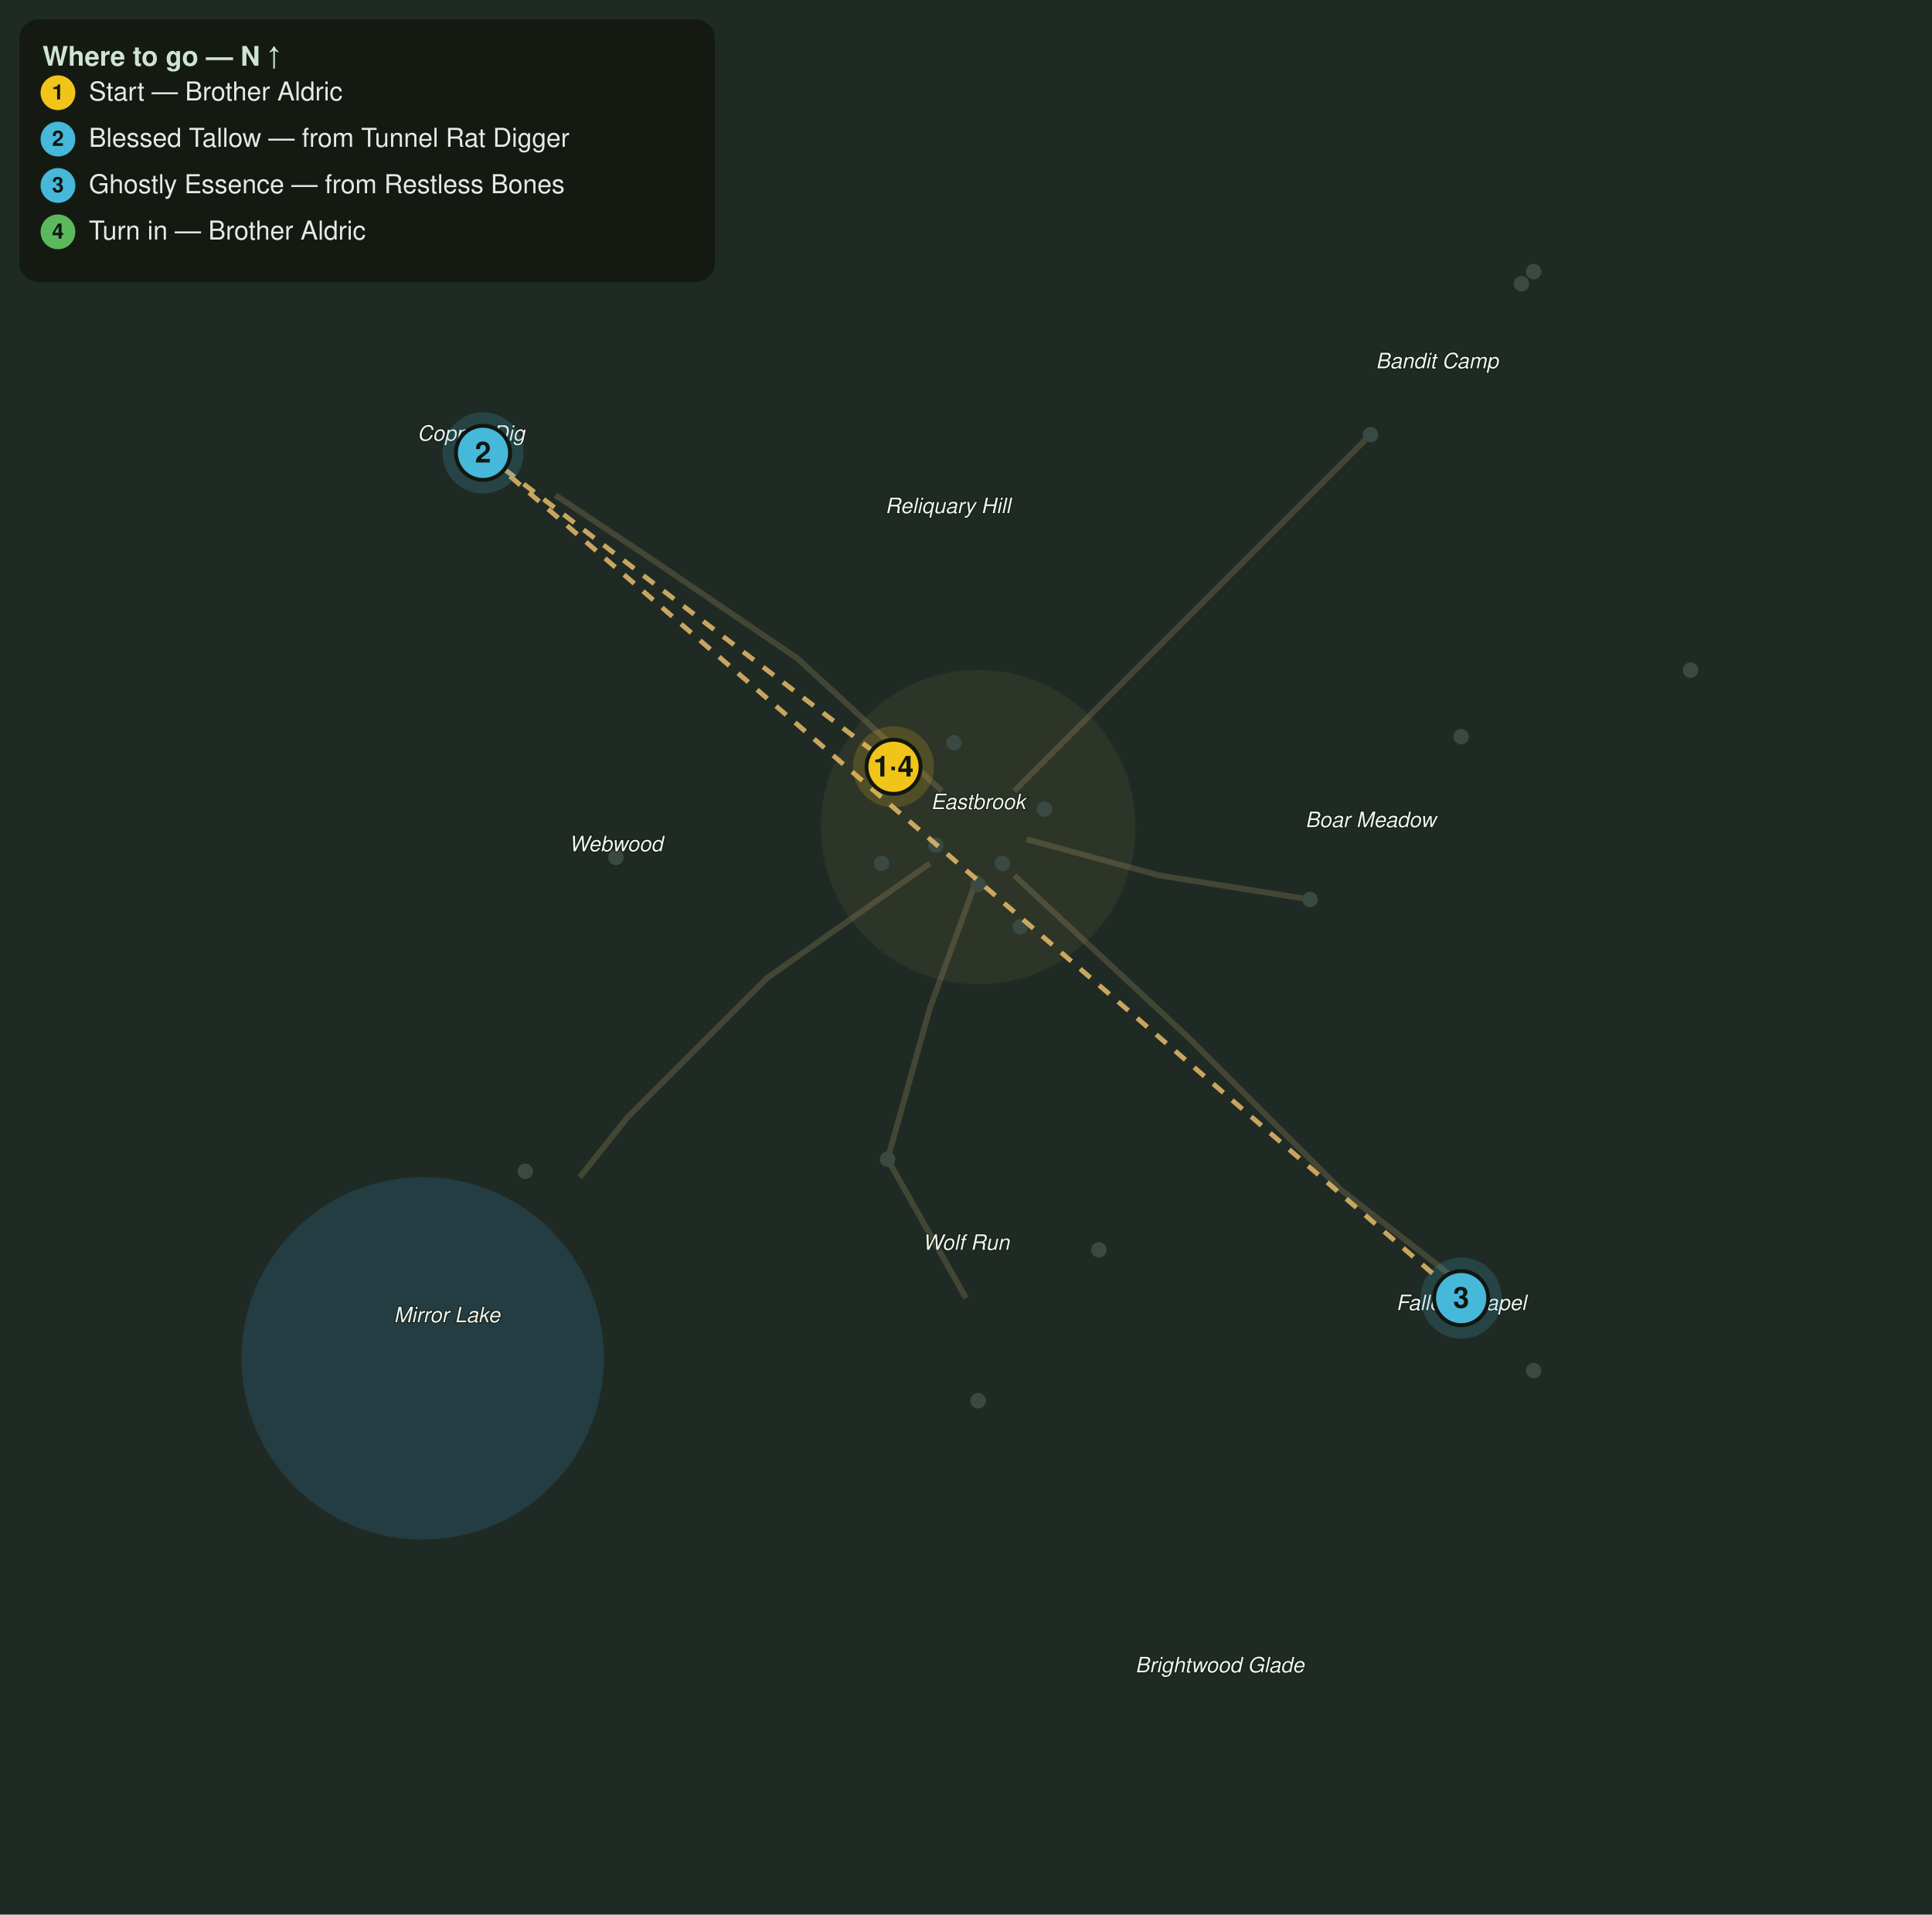
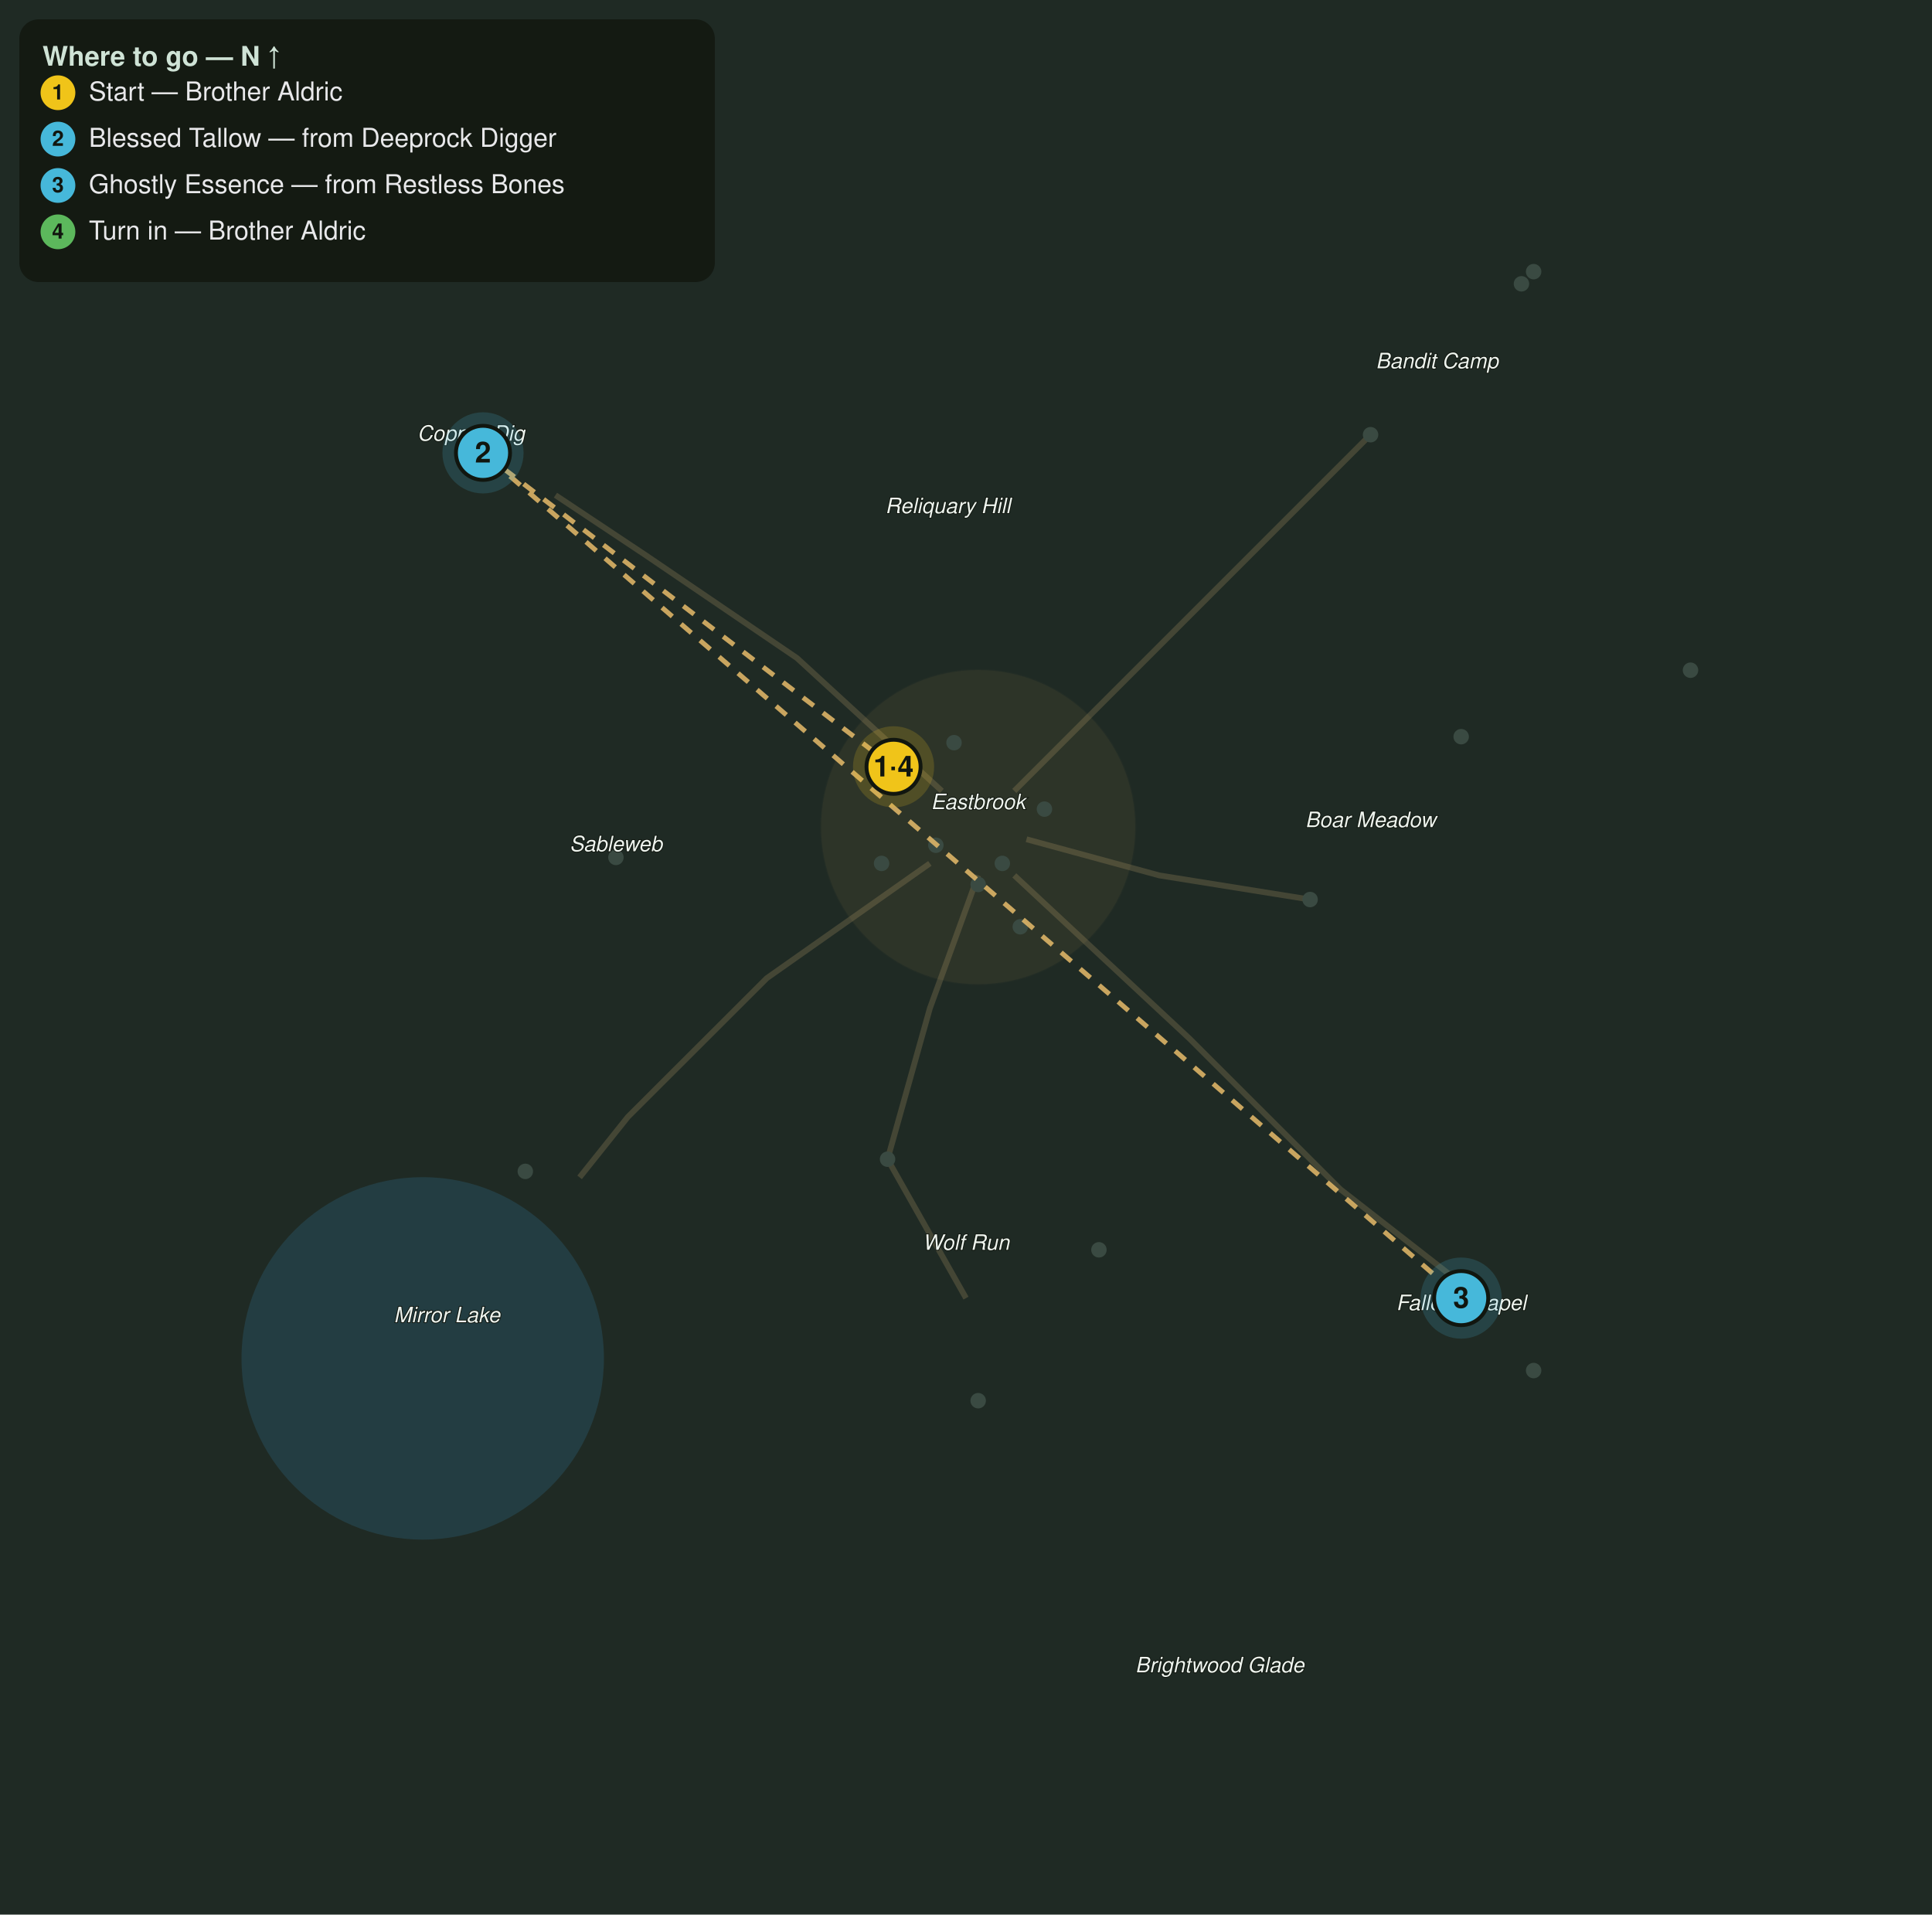
<svg xmlns="http://www.w3.org/2000/svg" viewBox="0 0 1000 991" font-family="Segoe UI, Helvetica, Arial, sans-serif">
  <rect width="1000" height="991" fill="#1f2a24" />
  <circle cx="218.8" cy="703.1" r="93.8" fill="#2f6f8f" opacity="0.28" />
  <path d="M506.3 453.1 L481.3 521.9 L459.4 600.0 L500.0 671.9" fill="none" stroke="#8a7a55" stroke-width="3" opacity="0.35" />
  <path d="M531.3 434.4 L600.0 453.1 L678.1 465.6" fill="none" stroke="#8a7a55" stroke-width="3" opacity="0.35" />
  <path d="M525.0 409.4 L600.0 334.4 L662.5 271.9 L709.4 225.0" fill="none" stroke="#8a7a55" stroke-width="3" opacity="0.35" />
  <path d="M481.3 446.9 L396.9 506.3 L325.0 578.1 L300.0 609.4" fill="none" stroke="#8a7a55" stroke-width="3" opacity="0.35" />
  <path d="M487.5 409.4 L412.5 340.6 L334.4 287.5 L287.5 256.3" fill="none" stroke="#8a7a55" stroke-width="3" opacity="0.35" />
  <path d="M525.0 453.1 L615.6 537.5 L693.8 615.6 L750.0 659.4" fill="none" stroke="#8a7a55" stroke-width="3" opacity="0.35" />
  <circle cx="506.3" cy="428.1" r="81.3" fill="#caa15a" opacity="0.08" stroke="#caa15a" stroke-width="1" stroke-opacity="0.3" />
  <circle cx="459.4" cy="600.0" r="4" fill="#3a4a42" />
  <circle cx="568.8" cy="646.9" r="4" fill="#3a4a42" />
  <circle cx="506.3" cy="725.0" r="4" fill="#3a4a42" />
  <circle cx="678.1" cy="465.6" r="4" fill="#3a4a42" />
  <circle cx="756.3" cy="381.3" r="4" fill="#3a4a42" />
  <circle cx="875.0" cy="346.9" r="4" fill="#3a4a42" />
  <circle cx="318.8" cy="443.8" r="4" fill="#3a4a42" />
  <circle cx="271.9" cy="606.3" r="4" fill="#3a4a42" />
  <circle cx="250.0" cy="234.4" r="4" fill="#3a4a42" />
  <circle cx="709.4" cy="225.0" r="4" fill="#3a4a42" />
  <circle cx="787.5" cy="146.9" r="4" fill="#3a4a42" />
  <circle cx="793.8" cy="140.6" r="4" fill="#3a4a42" />
  <circle cx="756.3" cy="671.9" r="4" fill="#3a4a42" />
  <circle cx="793.8" cy="709.4" r="4" fill="#3a4a42" />
  <circle cx="506.3" cy="457.8" r="4" fill="#3a4a42" />
  <circle cx="518.8" cy="446.9" r="4" fill="#3a4a42" />
  <circle cx="484.4" cy="437.5" r="4" fill="#3a4a42" />
  <circle cx="540.6" cy="418.8" r="4" fill="#3a4a42" />
  <circle cx="462.5" cy="396.9" r="4" fill="#3a4a42" />
  <circle cx="528.1" cy="479.7" r="4" fill="#3a4a42" />
  <circle cx="456.3" cy="446.9" r="4" fill="#3a4a42" />
  <circle cx="493.8" cy="384.4" r="4" fill="#3a4a42" />
  <text x="506.3" y="418.8" fill="#eef4ee" font-size="11" font-style="italic" text-anchor="middle" stroke="#10160f" stroke-width="0.8" paint-order="stroke">Eastbrook</text>
  <text x="500.0" y="646.9" fill="#eef4ee" font-size="11" font-style="italic" text-anchor="middle" stroke="#10160f" stroke-width="0.8" paint-order="stroke">Wolf Run</text>
  <text x="709.4" y="428.1" fill="#eef4ee" font-size="11" font-style="italic" text-anchor="middle" stroke="#10160f" stroke-width="0.8" paint-order="stroke">Boar Meadow</text>
  <text x="231.3" y="684.4" fill="#eef4ee" font-size="11" font-style="italic" text-anchor="middle" stroke="#10160f" stroke-width="0.8" paint-order="stroke">Mirror Lake</text>
-   <text x="318.8" y="440.6" fill="#eef4ee" font-size="11" font-style="italic" text-anchor="middle" stroke="#10160f" stroke-width="0.8" paint-order="stroke">Webwood</text>
+   <text x="318.8" y="440.6" fill="#eef4ee" font-size="11" font-style="italic" text-anchor="middle" stroke="#10160f" stroke-width="0.8" paint-order="stroke">Sableweb</text>
  <text x="243.8" y="228.1" fill="#eef4ee" font-size="11" font-style="italic" text-anchor="middle" stroke="#10160f" stroke-width="0.8" paint-order="stroke">Copper Dig</text>
  <text x="743.8" y="190.6" fill="#eef4ee" font-size="11" font-style="italic" text-anchor="middle" stroke="#10160f" stroke-width="0.8" paint-order="stroke">Bandit Camp</text>
  <text x="756.3" y="678.1" fill="#eef4ee" font-size="11" font-style="italic" text-anchor="middle" stroke="#10160f" stroke-width="0.8" paint-order="stroke">Fallen Chapel</text>
  <text x="490.6" y="265.6" fill="#eef4ee" font-size="11" font-style="italic" text-anchor="middle" stroke="#10160f" stroke-width="0.8" paint-order="stroke">Reliquary Hill</text>
  <text x="631.3" y="865.6" fill="#eef4ee" font-size="11" font-style="italic" text-anchor="middle" stroke="#10160f" stroke-width="0.8" paint-order="stroke">Brightwood Glade</text>
  <path d="M462.5 396.9 L250.0 234.4 L756.3 671.9" fill="none" stroke="#e6bb6a" stroke-width="2.5" stroke-dasharray="7 6" opacity="0.85" />
  <g class="qstep" data-keys="giver,turnin" data-steps="1,4">
    <circle cx="462.5" cy="396.9" r="21" fill="#f0c419" opacity="0.18" />
    <circle cx="462.5" cy="396.9" r="14" fill="#f0c419" stroke="#11160f" stroke-width="2" />
    <text x="462.5" y="401.9" fill="#11160f" font-size="15" font-weight="bold" text-anchor="middle">1·4</text>
  </g>
  <g class="qstep" data-keys="blessed_wax" data-steps="2">
    <circle cx="250.0" cy="234.4" r="21" fill="#46b8da" opacity="0.18" />
    <circle cx="250.0" cy="234.4" r="14" fill="#46b8da" stroke="#11160f" stroke-width="2" />
    <text x="250.0" y="239.4" fill="#11160f" font-size="15" font-weight="bold" text-anchor="middle">2</text>
  </g>
  <g class="qstep" data-keys="ghostly_essence" data-steps="3">
    <circle cx="756.3" cy="671.9" r="21" fill="#46b8da" opacity="0.18" />
    <circle cx="756.3" cy="671.9" r="14" fill="#46b8da" stroke="#11160f" stroke-width="2" />
    <text x="756.3" y="676.9" fill="#11160f" font-size="15" font-weight="bold" text-anchor="middle">3</text>
  </g>
  <rect x="10" y="10" width="360" height="136" rx="10" fill="#11160f" opacity="0.82" />
  <text x="22" y="34" fill="#cfe3d6" font-size="14" font-weight="bold">Where to go — N ↑</text>
  <circle cx="30" cy="48" r="9" fill="#f0c419" />
  <text x="30" y="51.5" fill="#11160f" font-size="11" font-weight="bold" text-anchor="middle">1</text>
  <text x="46" y="52" fill="#e8e8ea" font-size="13.5">Start — Brother Aldric</text>
  <circle cx="30" cy="72" r="9" fill="#46b8da" />
  <text x="30" y="75.5" fill="#11160f" font-size="11" font-weight="bold" text-anchor="middle">2</text>
-   <text x="46" y="76" fill="#e8e8ea" font-size="13.5">Blessed Tallow — from Tunnel Rat Digger</text>
+   <text x="46" y="76" fill="#e8e8ea" font-size="13.5">Blessed Tallow — from Deeprock Digger</text>
  <circle cx="30" cy="96" r="9" fill="#46b8da" />
  <text x="30" y="99.5" fill="#11160f" font-size="11" font-weight="bold" text-anchor="middle">3</text>
  <text x="46" y="100" fill="#e8e8ea" font-size="13.5">Ghostly Essence — from Restless Bones</text>
  <circle cx="30" cy="120" r="9" fill="#5cb85c" />
  <text x="30" y="123.5" fill="#11160f" font-size="11" font-weight="bold" text-anchor="middle">4</text>
  <text x="46" y="124" fill="#e8e8ea" font-size="13.5">Turn in — Brother Aldric</text>
</svg>
